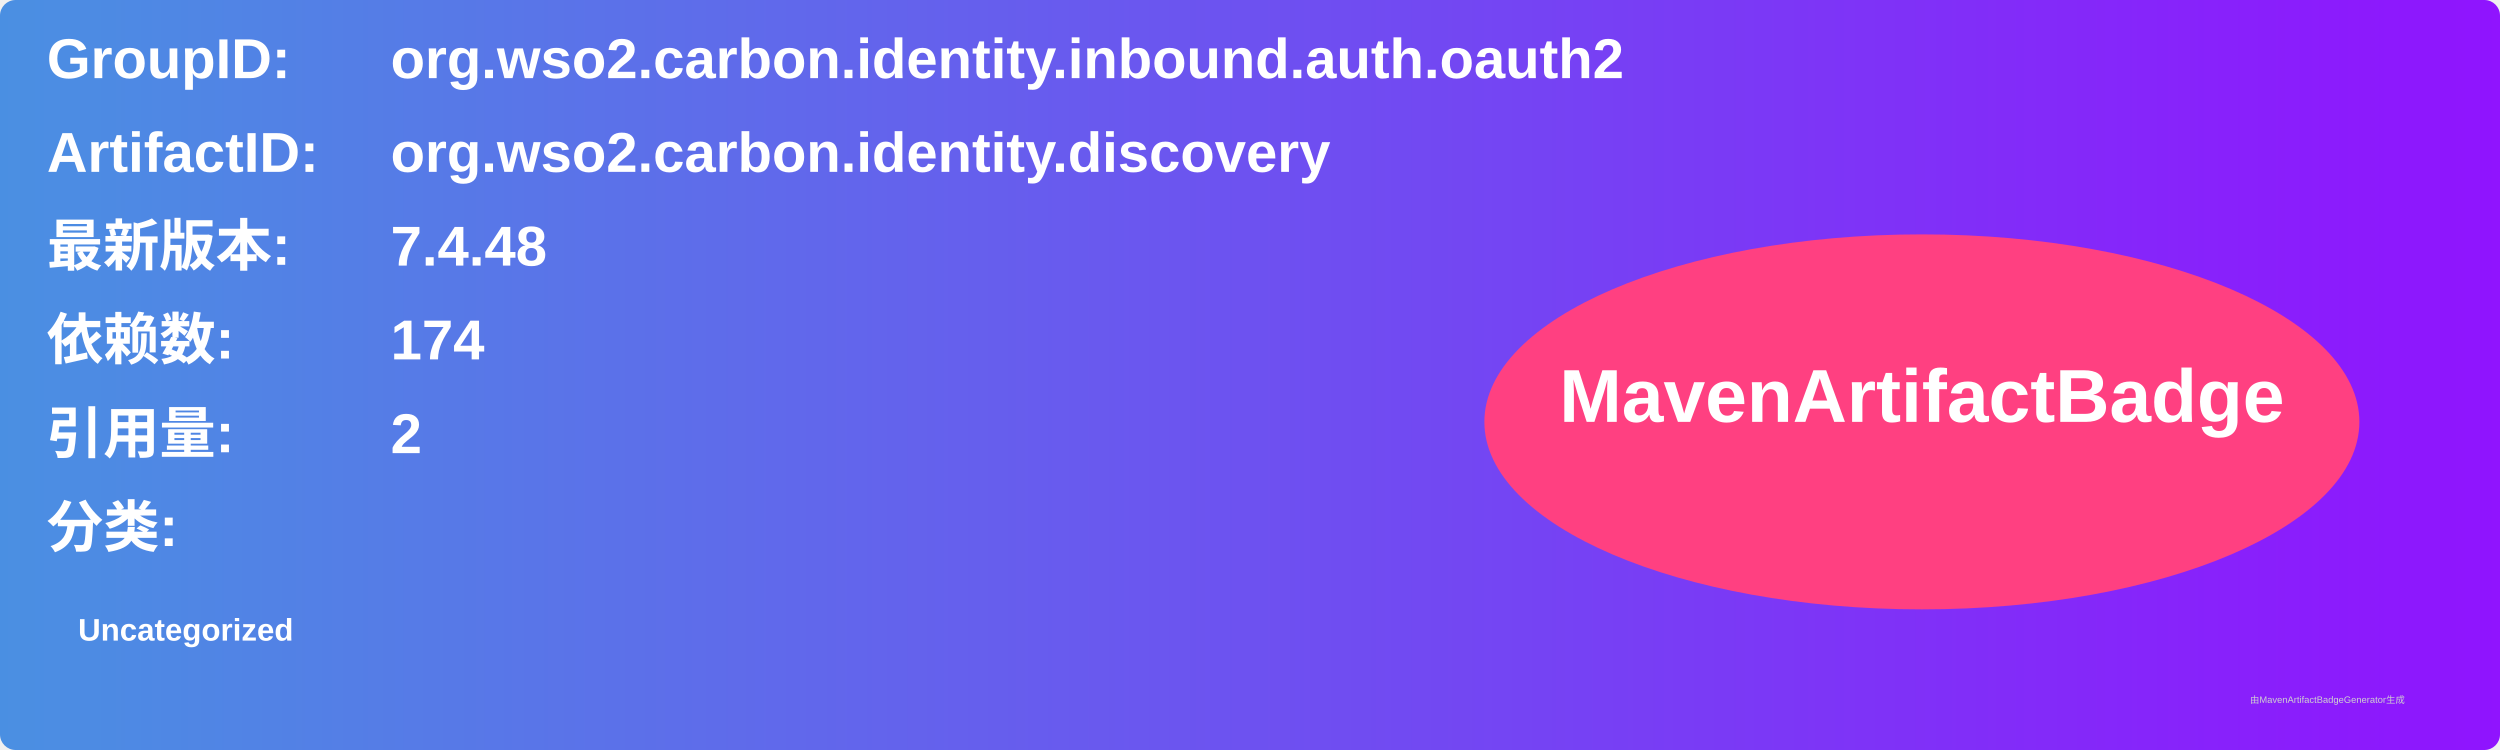
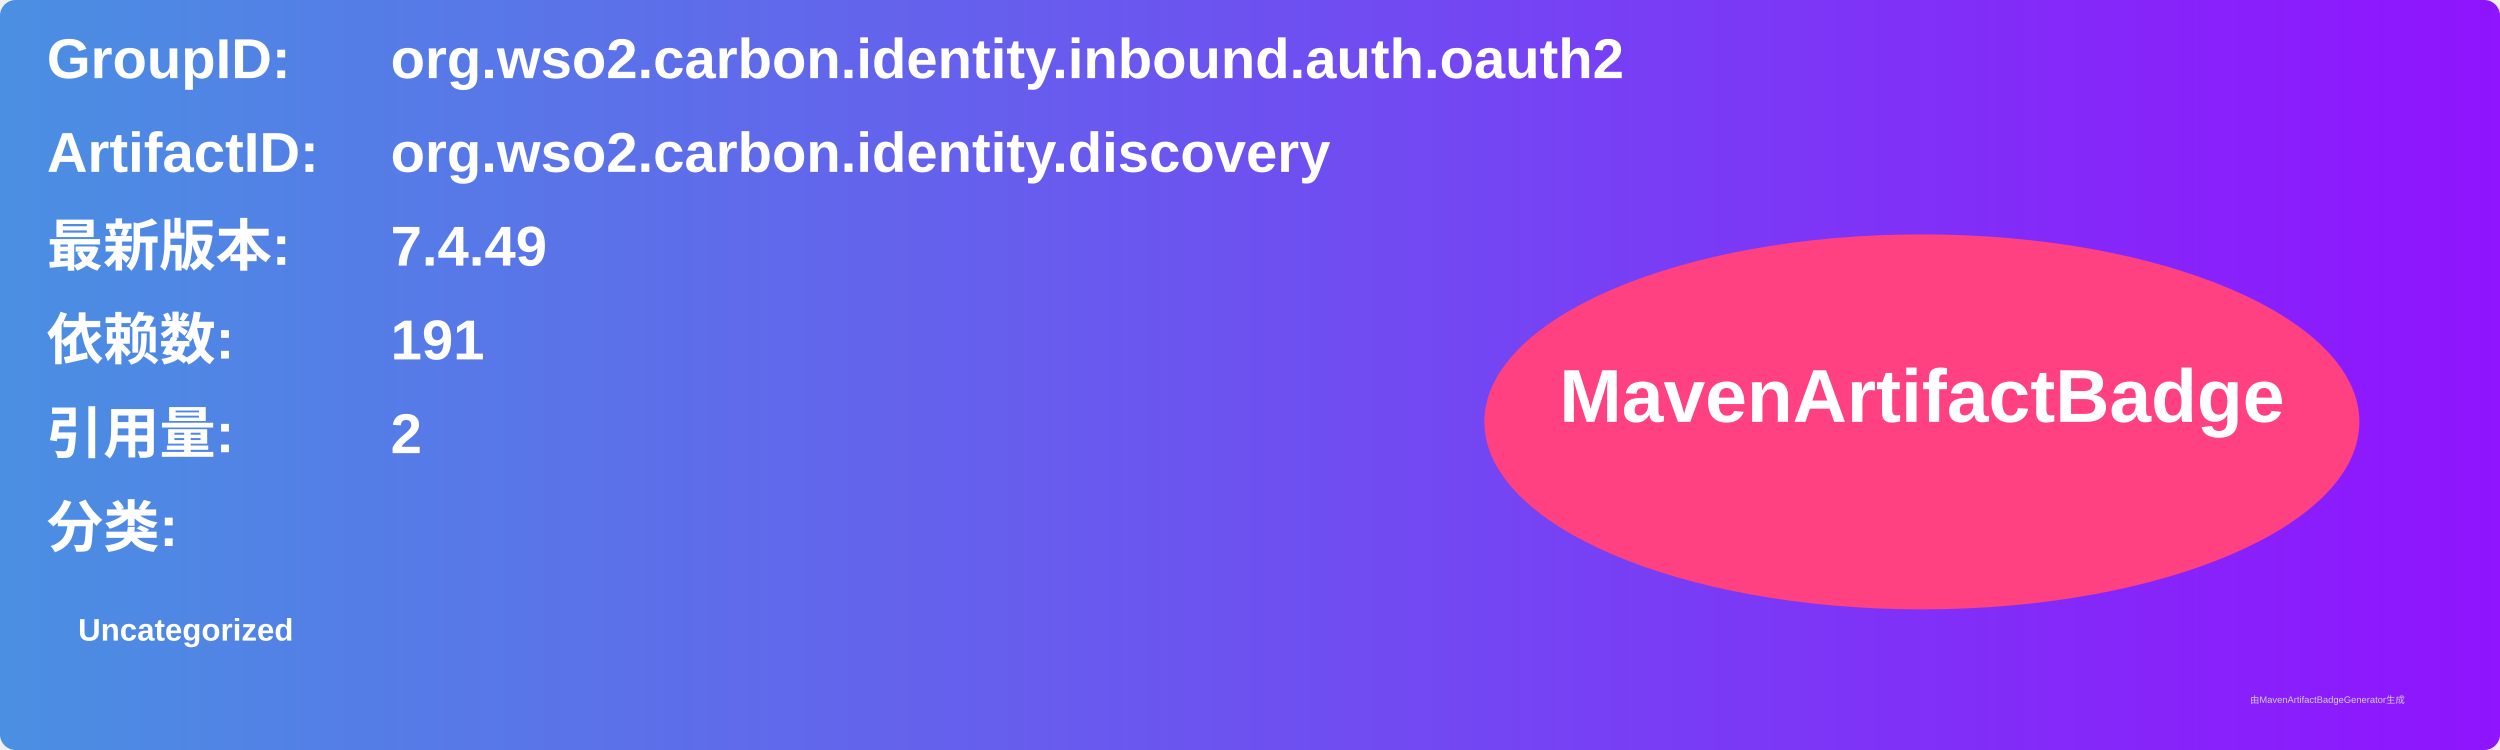
<svg xmlns="http://www.w3.org/2000/svg" width="800" height="240" viewBox="0 0 800 240">
  <linearGradient id="grad" x1="0%" y1="0%" x2="100%" y2="0%">
    <stop offset="0%" stop-color="#4a90e2" />
    <stop offset="100%" stop-color="#9013fe" />
  </linearGradient>
  <rect width="100%" height="100%" rx="5" ry="5" fill="url(#grad)" />
  <g transform="translate(15, 15)">
    <text x="0" y="10" font-family="Arial" font-size="18" fill="white" font-weight="bold" width="260">GroupID:</text>
    <text x="110" y="10" font-family="Arial" font-size="18" fill="white" font-weight="bold" width="460">org.wso2.carbon.identity.inbound.auth.oauth2</text>
    <text x="0" y="40" font-family="Arial" font-size="18" fill="white" font-weight="bold" width="260">ArtifactID:</text>
    <text x="110" y="40" font-family="Arial" font-size="18" fill="white" font-weight="bold" width="460">org.wso2.carbon.identity.discovery</text>
    <text x="0" y="70" font-family="Arial" font-size="18" fill="white" font-weight="bold">最新版本:</text>
    <text x="110" y="70" font-family="Arial" font-size="18" fill="white" font-weight="bold">
-       <tspan font-weight="bold">7.4.48</tspan>
+       <tspan font-weight="bold">7.4.49</tspan>
    </text>
    <text x="0" y="100" font-family="Arial" font-size="18" fill="white" font-weight="bold">依赖数: </text>
    <text x="110" y="100" font-family="Arial" font-size="18" fill="white">
-       <tspan font-weight="bold">174</tspan>
+       <tspan font-weight="bold">191</tspan>
    </text>
    <text x="0" y="130" font-family="Arial" font-size="18" fill="white" font-weight="bold">引用量: </text>
    <text x="110" y="130" font-family="Arial" font-size="18" fill="white">
      <tspan font-weight="bold">2</tspan>
    </text>
    <text x="0" y="160" font-family="Arial" font-size="18" fill="white" font-weight="bold">分类:</text>
    <text x="10" y="190" font-family="Arial" font-size="10" fill="white">
      <tspan font-weight="bold">Uncategorized</tspan>
    </text>
    <ellipse cx="600" cy="120" rx="140" ry="60" fill="#ff4081" />
    <text x="600" y="120" text-anchor="middle" font-family="Arial" font-size="24" fill="white" font-weight="bold">MavenArtifactBadge</text>
  </g>
  <text x="720" y="225" font-family="Arial" font-size="3" fill="#d0d0d0">由MavenArtifactBadgeGenerator生成</text>
</svg>
